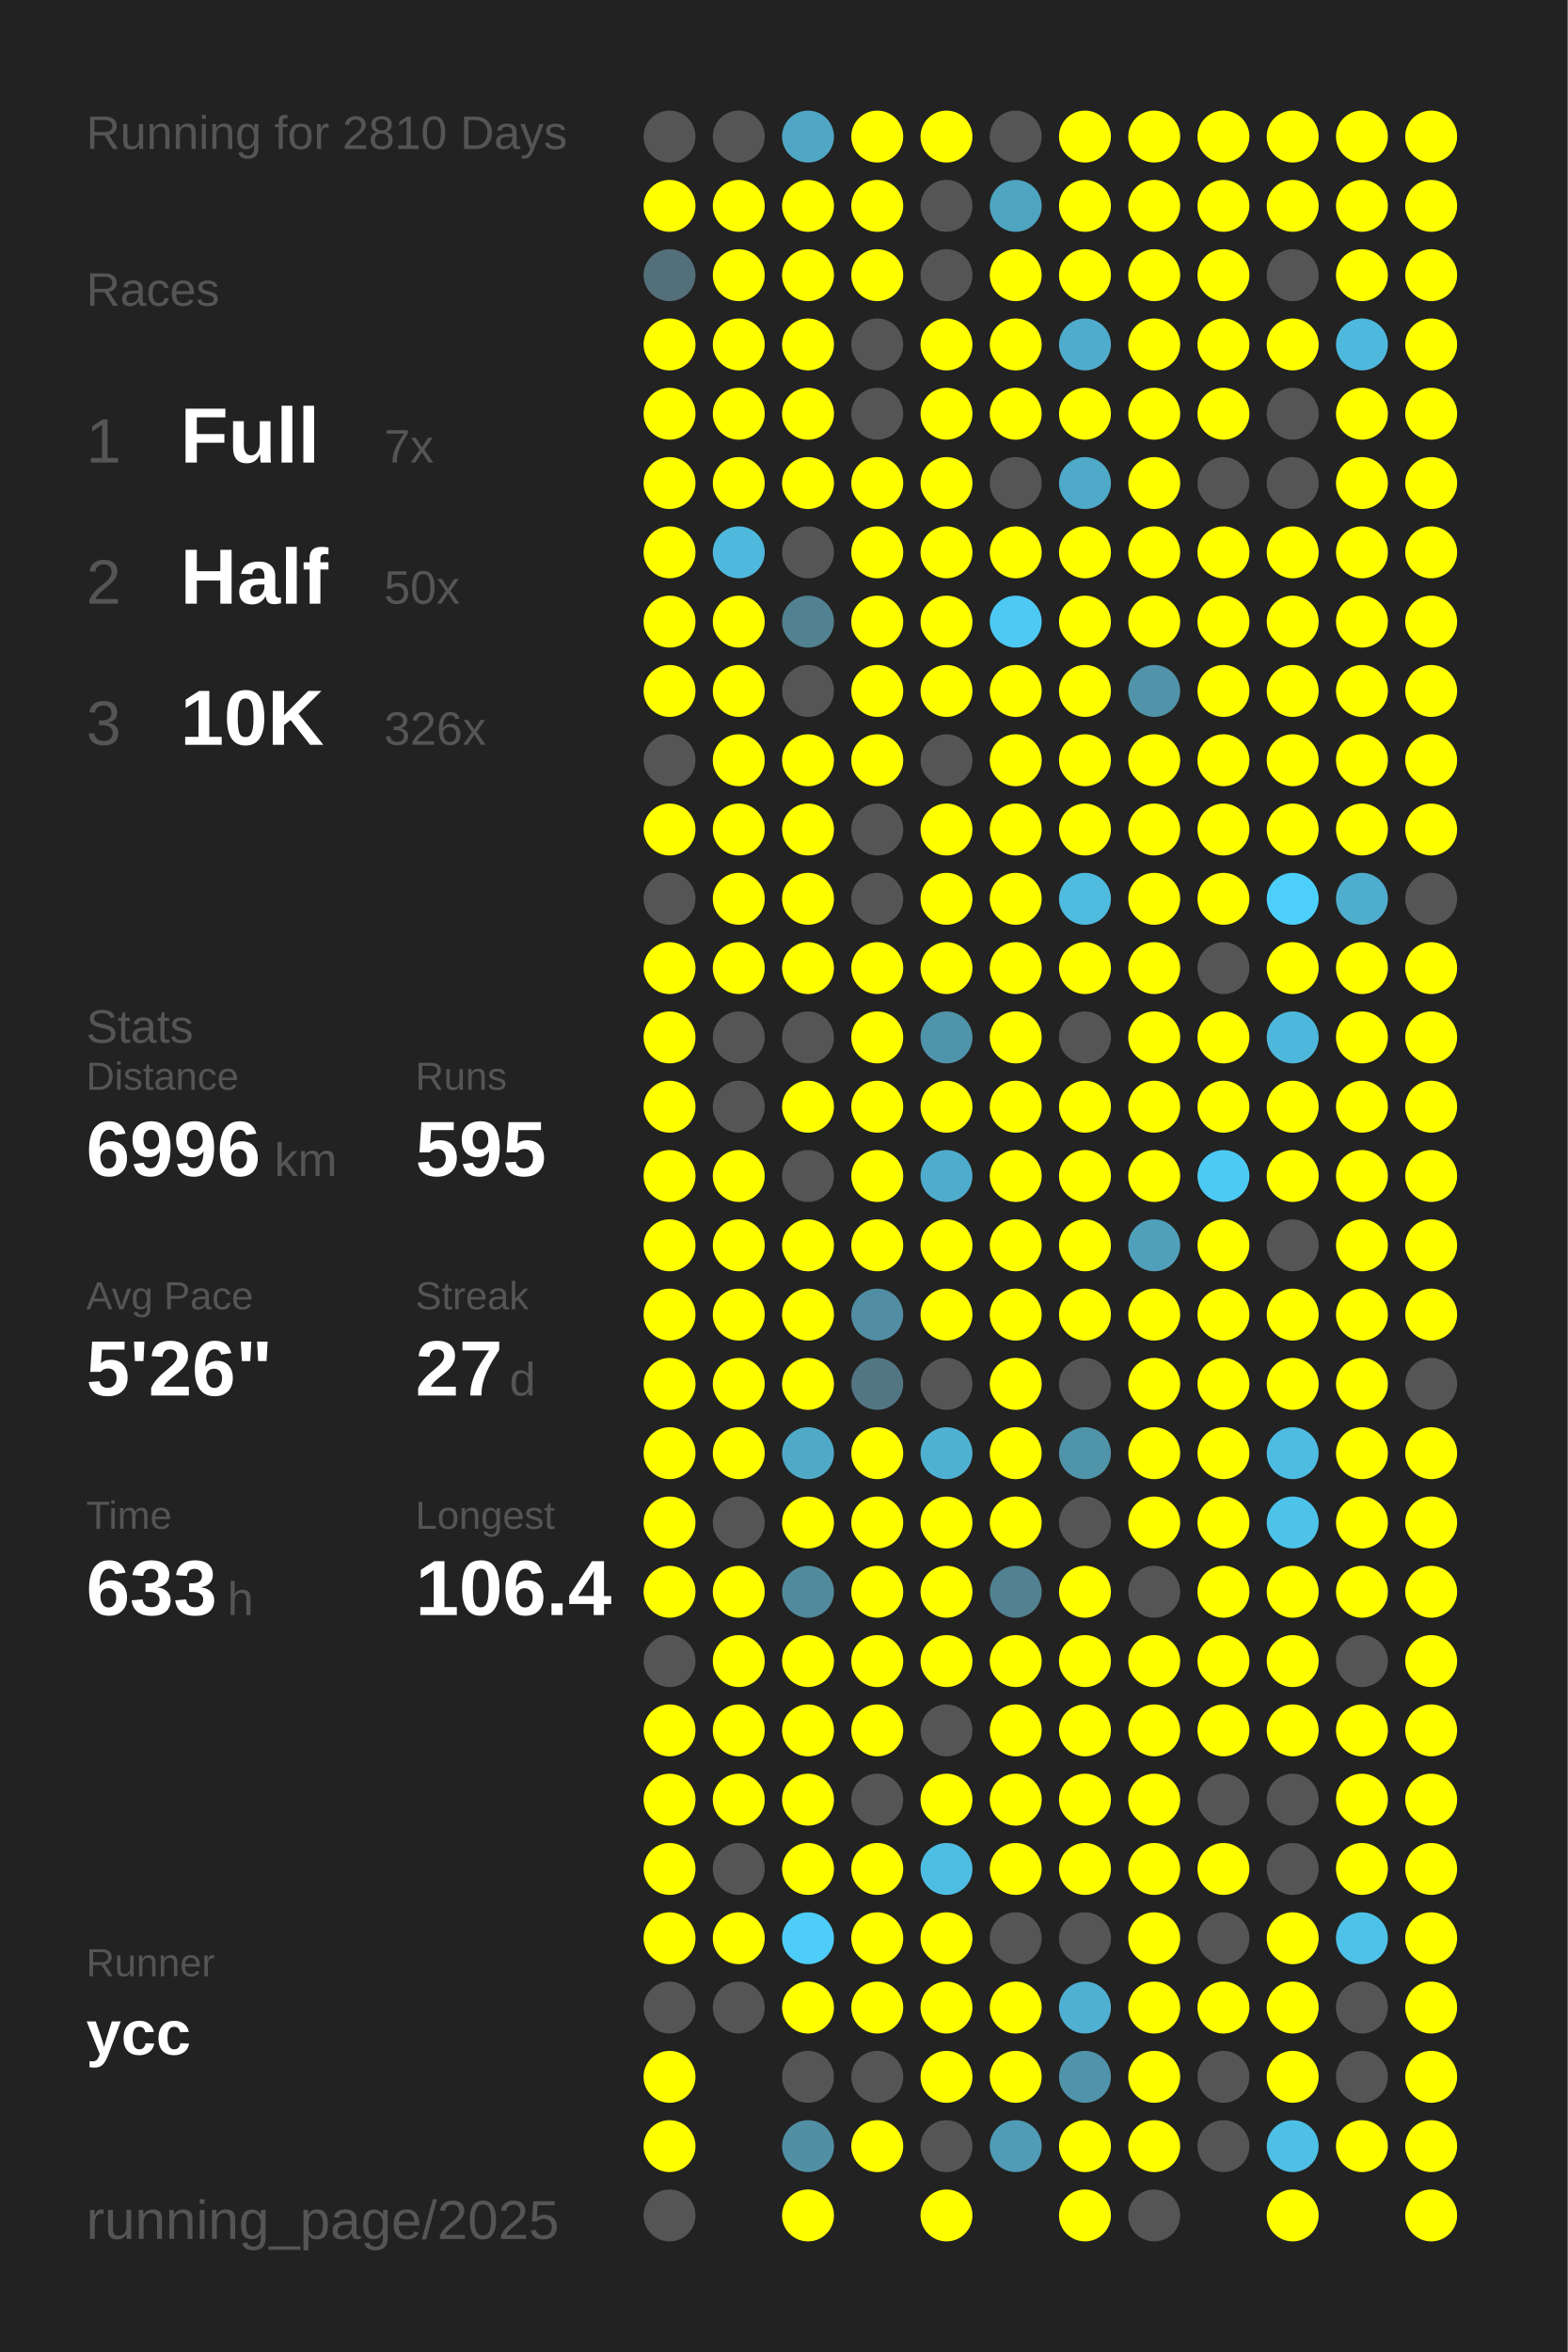
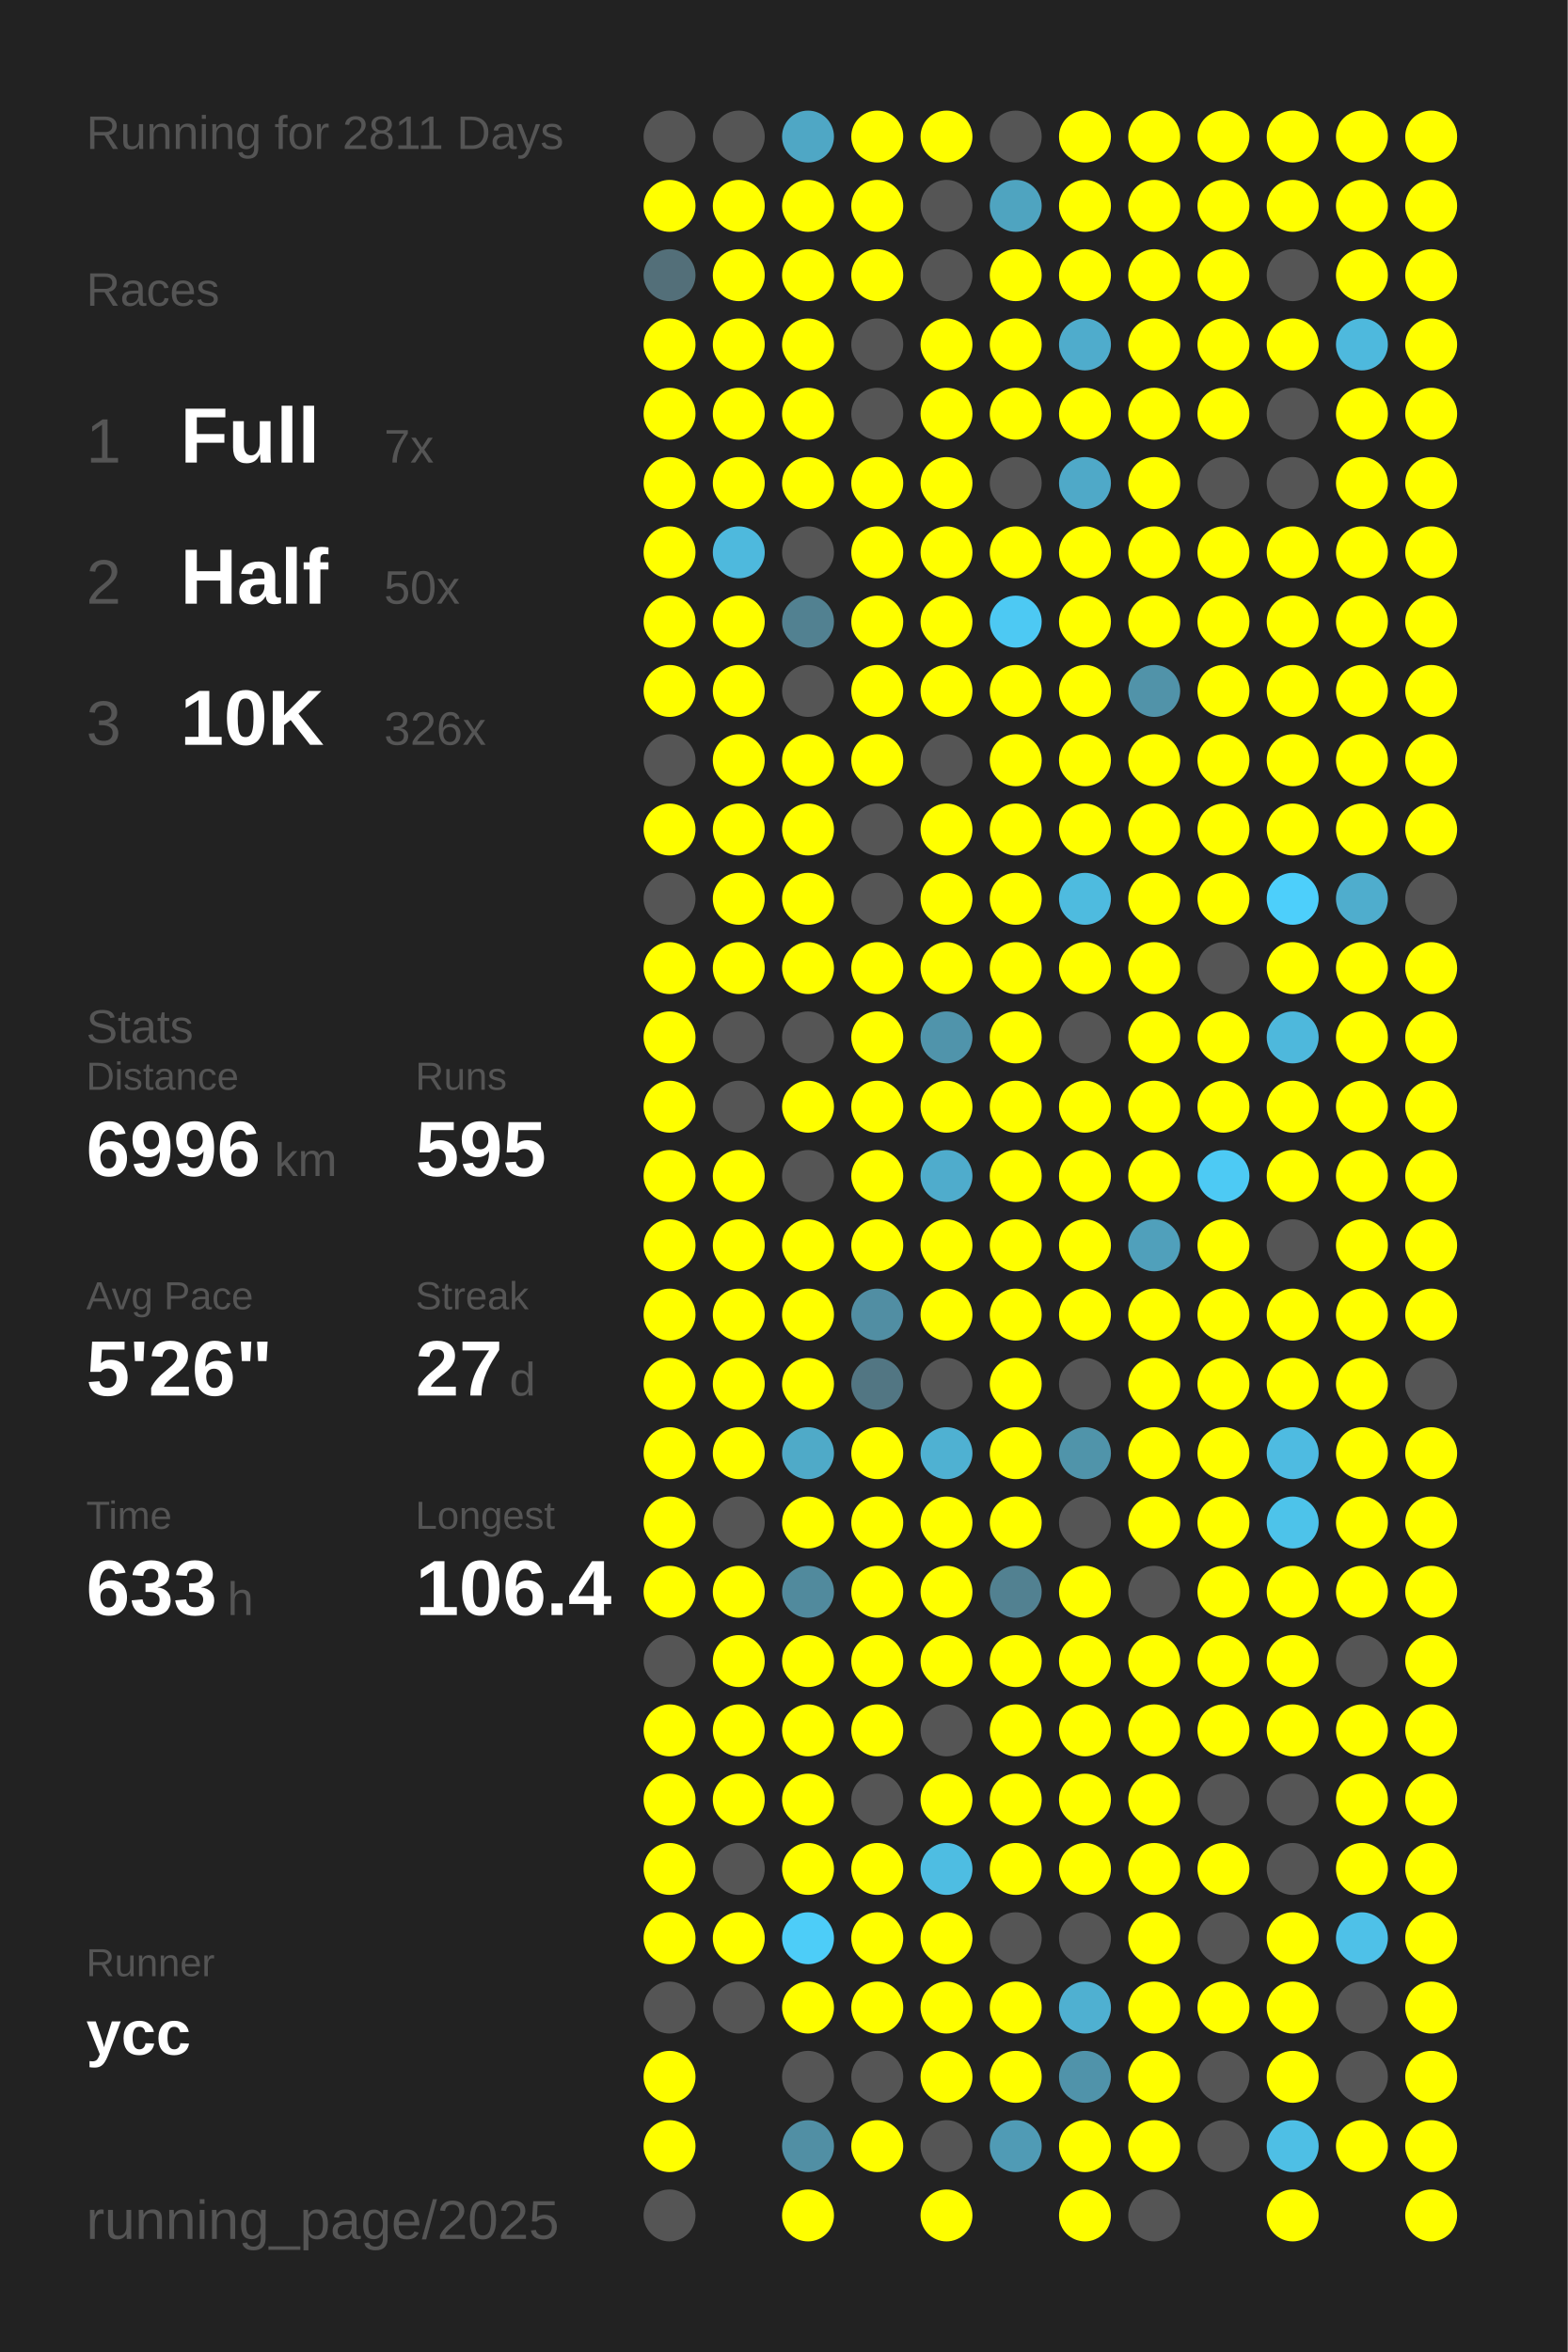
<svg xmlns="http://www.w3.org/2000/svg" baseProfile="full" height="300mm" version="1.1" viewBox="0,0,200,300" width="200mm">
  <defs />
  <rect fill="#222222" height="300" width="200" x="0" y="0" />
-   <text fill="#555555" style="font-size:6px; font-family:Arial;" x="11" y="19">Running for 2810 Days</text>
+   <text fill="#555555" style="font-size:6px; font-family:Arial;" x="11" y="19">Running for 2811 Days</text>
  <text fill="#555555" style="font-size:6px; font-family:Arial;" x="11" y="39">Races</text>
  <text fill="#555555" style="font-size:8px; font-family:Arial;" x="11" y="59">1</text>
  <text fill="#FFFFFF" style="font-size:10px; font-family:Arial; font-weight:bold;" x="23" y="59">Full</text>
  <text fill="#555555" style="font-size:6px; font-family:Arial;" x="49" y="59">7x</text>
  <text fill="#555555" style="font-size:8px; font-family:Arial;" x="11" y="77">2</text>
  <text fill="#FFFFFF" style="font-size:10px; font-family:Arial; font-weight:bold;" x="23" y="77">Half</text>
  <text fill="#555555" style="font-size:6px; font-family:Arial;" x="49" y="77">50x</text>
  <text fill="#555555" style="font-size:8px; font-family:Arial;" x="11" y="95">3</text>
  <text fill="#FFFFFF" style="font-size:10px; font-family:Arial; font-weight:bold;" x="23" y="95">10K</text>
  <text fill="#555555" style="font-size:6px; font-family:Arial;" x="49" y="95">326x</text>
  <text fill="#555555" style="font-size:6px; font-family:Arial;" x="11" y="133">Stats</text>
  <text fill="#555555" style="font-size:5px; font-family:Arial;" x="11" y="139">Distance</text>
  <text fill="#FFFFFF" style="font-size:10px; font-family:Arial; font-weight:bold;" x="11" y="150">6996</text>
  <text fill="#555555" style="font-size:6px; font-family:Arial;" x="35" y="150">km</text>
  <text fill="#555555" style="font-size:5px; font-family:Arial;" x="53" y="139">Runs</text>
  <text fill="#FFFFFF" style="font-size:10px; font-family:Arial; font-weight:bold;" x="53" y="150">595</text>
  <text fill="#555555" style="font-size:5px; font-family:Arial;" x="11" y="167">Avg Pace</text>
  <text fill="#FFFFFF" style="font-size:10px; font-family:Arial; font-weight:bold;" x="11" y="178">5'26"</text>
  <text fill="#555555" style="font-size:5px; font-family:Arial;" x="53" y="167">Streak</text>
  <text fill="#FFFFFF" style="font-size:10px; font-family:Arial; font-weight:bold;" x="53" y="178">27</text>
  <text fill="#555555" style="font-size:6px; font-family:Arial;" x="65" y="178">d</text>
  <text fill="#555555" style="font-size:5px; font-family:Arial;" x="11" y="195">Time</text>
  <text fill="#FFFFFF" style="font-size:10px; font-family:Arial; font-weight:bold;" x="11" y="206">633</text>
  <text fill="#555555" style="font-size:6px; font-family:Arial;" x="29" y="206">h</text>
  <text fill="#555555" style="font-size:5px; font-family:Arial;" x="53" y="195">Longest</text>
  <text fill="#FFFFFF" style="font-size:10px; font-family:Arial; font-weight:bold;" x="53" y="206">106.4</text>
  <text fill="#555555" style="font-size:5px; font-family:Arial;" x="11" y="252.065">Runner</text>
  <text fill="#FFFFFF" style="font-size:8px; font-family:Arial; font-weight:bold;" x="11" y="262.065">ycc</text>
  <text fill="#555555" style="font-size:7px; font-family:Arial;" x="11" y="285.581">running_page/2025</text>
  <circle cx="85.417" cy="17.419" fill="#555555" r="3.312" />
  <circle cx="85.417" cy="26.258" fill="#FFFF00" r="3.312" />
  <circle cx="85.417" cy="35.097" fill="#536f79" r="3.312" />
  <circle cx="85.417" cy="43.935" fill="#FFFF00" r="3.312" />
  <circle cx="85.417" cy="52.774" fill="#FFFF00" r="3.312" />
  <circle cx="85.417" cy="61.613" fill="#FFFF00" r="3.312" />
  <circle cx="85.417" cy="70.452" fill="#FFFF00" r="3.312" />
  <circle cx="85.417" cy="79.29" fill="#FFFF00" r="3.312" />
  <circle cx="85.417" cy="88.129" fill="#FFFF00" r="3.312" />
  <circle cx="85.417" cy="96.968" fill="#555555" r="3.312" />
  <circle cx="85.417" cy="105.806" fill="#FFFF00" r="3.312" />
  <circle cx="85.417" cy="114.645" fill="#555555" r="3.312" />
  <circle cx="85.417" cy="123.484" fill="#FFFF00" r="3.312" />
  <circle cx="85.417" cy="132.323" fill="#FFFF00" r="3.312" />
  <circle cx="85.417" cy="141.161" fill="#FFFF00" r="3.312" />
  <circle cx="85.417" cy="150" fill="#FFFF00" r="3.312" />
  <circle cx="85.417" cy="158.839" fill="#FFFF00" r="3.312" />
  <circle cx="85.417" cy="167.677" fill="#FFFF00" r="3.312" />
  <circle cx="85.417" cy="176.516" fill="#FFFF00" r="3.312" />
  <circle cx="85.417" cy="185.355" fill="#FFFF00" r="3.312" />
  <circle cx="85.417" cy="194.194" fill="#FFFF00" r="3.312" />
  <circle cx="85.417" cy="203.032" fill="#FFFF00" r="3.312" />
  <circle cx="85.417" cy="211.871" fill="#555555" r="3.312" />
  <circle cx="85.417" cy="220.71" fill="#FFFF00" r="3.312" />
  <circle cx="85.417" cy="229.548" fill="#FFFF00" r="3.312" />
  <circle cx="85.417" cy="238.387" fill="#FFFF00" r="3.312" />
  <circle cx="85.417" cy="247.226" fill="#FFFF00" r="3.312" />
  <circle cx="85.417" cy="256.065" fill="#555555" r="3.312" />
  <circle cx="85.417" cy="264.903" fill="#FFFF00" r="3.312" />
  <circle cx="85.417" cy="273.742" fill="#FFFF00" r="3.312" />
  <circle cx="85.417" cy="282.581" fill="#555555" r="3.312" />
  <circle cx="94.25" cy="17.419" fill="#555555" r="3.312" />
  <circle cx="94.25" cy="26.258" fill="#FFFF00" r="3.312" />
  <circle cx="94.25" cy="35.097" fill="#FFFF00" r="3.312" />
  <circle cx="94.25" cy="43.935" fill="#FFFF00" r="3.312" />
  <circle cx="94.25" cy="52.774" fill="#FFFF00" r="3.312" />
  <circle cx="94.25" cy="61.613" fill="#FFFF00" r="3.312" />
  <circle cx="94.25" cy="70.452" fill="#4eb9dd" r="3.312" />
  <circle cx="94.25" cy="79.29" fill="#FFFF00" r="3.312" />
  <circle cx="94.25" cy="88.129" fill="#FFFF00" r="3.312" />
  <circle cx="94.25" cy="96.968" fill="#FFFF00" r="3.312" />
  <circle cx="94.25" cy="105.806" fill="#FFFF00" r="3.312" />
  <circle cx="94.25" cy="114.645" fill="#FFFF00" r="3.312" />
  <circle cx="94.25" cy="123.484" fill="#FFFF00" r="3.312" />
  <circle cx="94.25" cy="132.323" fill="#555555" r="3.312" />
  <circle cx="94.25" cy="141.161" fill="#555555" r="3.312" />
  <circle cx="94.25" cy="150" fill="#FFFF00" r="3.312" />
  <circle cx="94.25" cy="158.839" fill="#FFFF00" r="3.312" />
  <circle cx="94.25" cy="167.677" fill="#FFFF00" r="3.312" />
  <circle cx="94.25" cy="176.516" fill="#FFFF00" r="3.312" />
  <circle cx="94.25" cy="185.355" fill="#FFFF00" r="3.312" />
  <circle cx="94.25" cy="194.194" fill="#555555" r="3.312" />
  <circle cx="94.25" cy="203.032" fill="#FFFF00" r="3.312" />
  <circle cx="94.25" cy="211.871" fill="#FFFF00" r="3.312" />
  <circle cx="94.25" cy="220.71" fill="#FFFF00" r="3.312" />
  <circle cx="94.25" cy="229.548" fill="#FFFF00" r="3.312" />
  <circle cx="94.25" cy="238.387" fill="#555555" r="3.312" />
  <circle cx="94.25" cy="247.226" fill="#FFFF00" r="3.312" />
  <circle cx="94.25" cy="256.065" fill="#555555" r="3.312" />
  <circle cx="103.083" cy="17.419" fill="#4fa7c5" r="3.312" />
  <circle cx="103.083" cy="26.258" fill="#FFFF00" r="3.312" />
  <circle cx="103.083" cy="35.097" fill="#FFFF00" r="3.312" />
  <circle cx="103.083" cy="43.935" fill="#FFFF00" r="3.312" />
  <circle cx="103.083" cy="52.774" fill="#FFFF00" r="3.312" />
  <circle cx="103.083" cy="61.613" fill="#FFFF00" r="3.312" />
  <circle cx="103.083" cy="70.452" fill="#555555" r="3.312" />
  <circle cx="103.083" cy="79.29" fill="#528191" r="3.312" />
  <circle cx="103.083" cy="88.129" fill="#555555" r="3.312" />
  <circle cx="103.083" cy="96.968" fill="#FFFF00" r="3.312" />
  <circle cx="103.083" cy="105.806" fill="#FFFF00" r="3.312" />
  <circle cx="103.083" cy="114.645" fill="#FFFF00" r="3.312" />
  <circle cx="103.083" cy="123.484" fill="#FFFF00" r="3.312" />
  <circle cx="103.083" cy="132.323" fill="#555555" r="3.312" />
  <circle cx="103.083" cy="141.161" fill="#FFFF00" r="3.312" />
  <circle cx="103.083" cy="150" fill="#555555" r="3.312" />
  <circle cx="103.083" cy="158.839" fill="#FFFF00" r="3.312" />
  <circle cx="103.083" cy="167.677" fill="#FFFF00" r="3.312" />
  <circle cx="103.083" cy="176.516" fill="#FFFF00" r="3.312" />
  <circle cx="103.083" cy="185.355" fill="#4faac8" r="3.312" />
  <circle cx="103.083" cy="194.194" fill="#FFFF00" r="3.312" />
  <circle cx="103.083" cy="203.032" fill="#518a9d" r="3.312" />
  <circle cx="103.083" cy="211.871" fill="#FFFF00" r="3.312" />
  <circle cx="103.083" cy="220.71" fill="#FFFF00" r="3.312" />
  <circle cx="103.083" cy="229.548" fill="#FFFF00" r="3.312" />
  <circle cx="103.083" cy="238.387" fill="#FFFF00" r="3.312" />
  <circle cx="103.083" cy="247.226" fill="#4dcdf8" r="3.312" />
  <circle cx="103.083" cy="256.065" fill="#FFFF00" r="3.312" />
  <circle cx="103.083" cy="264.903" fill="#555555" r="3.312" />
  <circle cx="103.083" cy="273.742" fill="#518fa4" r="3.312" />
  <circle cx="103.083" cy="282.581" fill="#FFFF00" r="3.312" />
  <circle cx="111.917" cy="17.419" fill="#FFFF00" r="3.312" />
  <circle cx="111.917" cy="26.258" fill="#FFFF00" r="3.312" />
  <circle cx="111.917" cy="35.097" fill="#FFFF00" r="3.312" />
  <circle cx="111.917" cy="43.935" fill="#555555" r="3.312" />
  <circle cx="111.917" cy="52.774" fill="#555555" r="3.312" />
  <circle cx="111.917" cy="61.613" fill="#FFFF00" r="3.312" />
  <circle cx="111.917" cy="70.452" fill="#FFFF00" r="3.312" />
  <circle cx="111.917" cy="79.29" fill="#FFFF00" r="3.312" />
  <circle cx="111.917" cy="88.129" fill="#FFFF00" r="3.312" />
  <circle cx="111.917" cy="96.968" fill="#FFFF00" r="3.312" />
  <circle cx="111.917" cy="105.806" fill="#555555" r="3.312" />
  <circle cx="111.917" cy="114.645" fill="#555555" r="3.312" />
  <circle cx="111.917" cy="123.484" fill="#FFFF00" r="3.312" />
  <circle cx="111.917" cy="132.323" fill="#FFFF00" r="3.312" />
  <circle cx="111.917" cy="141.161" fill="#FFFF00" r="3.312" />
  <circle cx="111.917" cy="150" fill="#FFFF00" r="3.312" />
  <circle cx="111.917" cy="158.839" fill="#FFFF00" r="3.312" />
  <circle cx="111.917" cy="167.677" fill="#518ea3" r="3.312" />
  <circle cx="111.917" cy="176.516" fill="#527683" r="3.312" />
  <circle cx="111.917" cy="185.355" fill="#FFFF00" r="3.312" />
  <circle cx="111.917" cy="194.194" fill="#FFFF00" r="3.312" />
  <circle cx="111.917" cy="203.032" fill="#FFFF00" r="3.312" />
  <circle cx="111.917" cy="211.871" fill="#FFFF00" r="3.312" />
  <circle cx="111.917" cy="220.71" fill="#FFFF00" r="3.312" />
  <circle cx="111.917" cy="229.548" fill="#555555" r="3.312" />
  <circle cx="111.917" cy="238.387" fill="#FFFF00" r="3.312" />
  <circle cx="111.917" cy="247.226" fill="#FFFF00" r="3.312" />
  <circle cx="111.917" cy="256.065" fill="#FFFF00" r="3.312" />
  <circle cx="111.917" cy="264.903" fill="#555555" r="3.312" />
  <circle cx="111.917" cy="273.742" fill="#FFFF00" r="3.312" />
  <circle cx="120.75" cy="17.419" fill="#FFFF00" r="3.312" />
  <circle cx="120.75" cy="26.258" fill="#555555" r="3.312" />
  <circle cx="120.75" cy="35.097" fill="#555555" r="3.312" />
  <circle cx="120.75" cy="43.935" fill="#FFFF00" r="3.312" />
  <circle cx="120.75" cy="52.774" fill="#FFFF00" r="3.312" />
  <circle cx="120.75" cy="61.613" fill="#FFFF00" r="3.312" />
  <circle cx="120.75" cy="70.452" fill="#FFFF00" r="3.312" />
  <circle cx="120.75" cy="79.29" fill="#FFFF00" r="3.312" />
  <circle cx="120.75" cy="88.129" fill="#FFFF00" r="3.312" />
  <circle cx="120.75" cy="96.968" fill="#555555" r="3.312" />
  <circle cx="120.75" cy="105.806" fill="#FFFF00" r="3.312" />
  <circle cx="120.75" cy="114.645" fill="#FFFF00" r="3.312" />
  <circle cx="120.75" cy="123.484" fill="#FFFF00" r="3.312" />
  <circle cx="120.75" cy="132.323" fill="#5094ab" r="3.312" />
  <circle cx="120.75" cy="141.161" fill="#FFFF00" r="3.312" />
  <circle cx="120.75" cy="150" fill="#4faccc" r="3.312" />
  <circle cx="120.75" cy="158.839" fill="#FFFF00" r="3.312" />
  <circle cx="120.75" cy="167.677" fill="#FFFF00" r="3.312" />
  <circle cx="120.75" cy="176.516" fill="#555555" r="3.312" />
  <circle cx="120.75" cy="185.355" fill="#4fb1d2" r="3.312" />
  <circle cx="120.75" cy="194.194" fill="#FFFF00" r="3.312" />
  <circle cx="120.75" cy="203.032" fill="#FFFF00" r="3.312" />
  <circle cx="120.75" cy="211.871" fill="#FFFF00" r="3.312" />
  <circle cx="120.75" cy="220.71" fill="#555555" r="3.312" />
  <circle cx="120.75" cy="229.548" fill="#FFFF00" r="3.312" />
  <circle cx="120.75" cy="238.387" fill="#4ebde2" r="3.312" />
  <circle cx="120.75" cy="247.226" fill="#FFFF00" r="3.312" />
  <circle cx="120.75" cy="256.065" fill="#FFFF00" r="3.312" />
  <circle cx="120.75" cy="264.903" fill="#FFFF00" r="3.312" />
  <circle cx="120.75" cy="273.742" fill="#555555" r="3.312" />
  <circle cx="120.75" cy="282.581" fill="#FFFF00" r="3.312" />
  <circle cx="129.583" cy="17.419" fill="#555555" r="3.312" />
  <circle cx="129.583" cy="26.258" fill="#4fa4c0" r="3.312" />
  <circle cx="129.583" cy="35.097" fill="#FFFF00" r="3.312" />
  <circle cx="129.583" cy="43.935" fill="#FFFF00" r="3.312" />
  <circle cx="129.583" cy="52.774" fill="#FFFF00" r="3.312" />
  <circle cx="129.583" cy="61.613" fill="#555555" r="3.312" />
  <circle cx="129.583" cy="70.452" fill="#FFFF00" r="3.312" />
  <circle cx="129.583" cy="79.29" fill="#4dc9f3" r="3.312" />
  <circle cx="129.583" cy="88.129" fill="#FFFF00" r="3.312" />
  <circle cx="129.583" cy="96.968" fill="#FFFF00" r="3.312" />
  <circle cx="129.583" cy="105.806" fill="#FFFF00" r="3.312" />
  <circle cx="129.583" cy="114.645" fill="#FFFF00" r="3.312" />
  <circle cx="129.583" cy="123.484" fill="#FFFF00" r="3.312" />
  <circle cx="129.583" cy="132.323" fill="#FFFF00" r="3.312" />
  <circle cx="129.583" cy="141.161" fill="#FFFF00" r="3.312" />
  <circle cx="129.583" cy="150" fill="#FFFF00" r="3.312" />
  <circle cx="129.583" cy="158.839" fill="#FFFF00" r="3.312" />
  <circle cx="129.583" cy="167.677" fill="#FFFF00" r="3.312" />
  <circle cx="129.583" cy="176.516" fill="#FFFF00" r="3.312" />
  <circle cx="129.583" cy="185.355" fill="#FFFF00" r="3.312" />
  <circle cx="129.583" cy="194.194" fill="#FFFF00" r="3.312" />
  <circle cx="129.583" cy="203.032" fill="#528191" r="3.312" />
  <circle cx="129.583" cy="211.871" fill="#FFFF00" r="3.312" />
  <circle cx="129.583" cy="220.71" fill="#FFFF00" r="3.312" />
  <circle cx="129.583" cy="229.548" fill="#FFFF00" r="3.312" />
  <circle cx="129.583" cy="238.387" fill="#FFFF00" r="3.312" />
  <circle cx="129.583" cy="247.226" fill="#555555" r="3.312" />
  <circle cx="129.583" cy="256.065" fill="#FFFF00" r="3.312" />
  <circle cx="129.583" cy="264.903" fill="#FFFF00" r="3.312" />
  <circle cx="129.583" cy="273.742" fill="#509bb5" r="3.312" />
  <circle cx="138.417" cy="17.419" fill="#FFFF00" r="3.312" />
  <circle cx="138.417" cy="26.258" fill="#FFFF00" r="3.312" />
  <circle cx="138.417" cy="35.097" fill="#FFFF00" r="3.312" />
  <circle cx="138.417" cy="43.935" fill="#4faccc" r="3.312" />
  <circle cx="138.417" cy="52.774" fill="#FFFF00" r="3.312" />
  <circle cx="138.417" cy="61.613" fill="#4fa9c8" r="3.312" />
  <circle cx="138.417" cy="70.452" fill="#FFFF00" r="3.312" />
  <circle cx="138.417" cy="79.29" fill="#FFFF00" r="3.312" />
  <circle cx="138.417" cy="88.129" fill="#FFFF00" r="3.312" />
  <circle cx="138.417" cy="96.968" fill="#FFFF00" r="3.312" />
  <circle cx="138.417" cy="105.806" fill="#FFFF00" r="3.312" />
  <circle cx="138.417" cy="114.645" fill="#4ebbdf" r="3.312" />
  <circle cx="138.417" cy="123.484" fill="#FFFF00" r="3.312" />
  <circle cx="138.417" cy="132.323" fill="#555555" r="3.312" />
  <circle cx="138.417" cy="141.161" fill="#FFFF00" r="3.312" />
  <circle cx="138.417" cy="150" fill="#FFFF00" r="3.312" />
  <circle cx="138.417" cy="158.839" fill="#FFFF00" r="3.312" />
  <circle cx="138.417" cy="167.677" fill="#FFFF00" r="3.312" />
  <circle cx="138.417" cy="176.516" fill="#555555" r="3.312" />
  <circle cx="138.417" cy="185.355" fill="#5094aa" r="3.312" />
  <circle cx="138.417" cy="194.194" fill="#555555" r="3.312" />
  <circle cx="138.417" cy="203.032" fill="#FFFF00" r="3.312" />
  <circle cx="138.417" cy="211.871" fill="#FFFF00" r="3.312" />
  <circle cx="138.417" cy="220.71" fill="#FFFF00" r="3.312" />
  <circle cx="138.417" cy="229.548" fill="#FFFF00" r="3.312" />
  <circle cx="138.417" cy="238.387" fill="#FFFF00" r="3.312" />
  <circle cx="138.417" cy="247.226" fill="#555555" r="3.312" />
  <circle cx="138.417" cy="256.065" fill="#4fb0d1" r="3.312" />
  <circle cx="138.417" cy="264.903" fill="#5093aa" r="3.312" />
  <circle cx="138.417" cy="273.742" fill="#FFFF00" r="3.312" />
  <circle cx="138.417" cy="282.581" fill="#FFFF00" r="3.312" />
  <circle cx="147.25" cy="17.419" fill="#FFFF00" r="3.312" />
  <circle cx="147.25" cy="26.258" fill="#FFFF00" r="3.312" />
  <circle cx="147.25" cy="35.097" fill="#FFFF00" r="3.312" />
  <circle cx="147.25" cy="43.935" fill="#FFFF00" r="3.312" />
  <circle cx="147.25" cy="52.774" fill="#FFFF00" r="3.312" />
  <circle cx="147.25" cy="61.613" fill="#FFFF00" r="3.312" />
  <circle cx="147.25" cy="70.452" fill="#FFFF00" r="3.312" />
  <circle cx="147.25" cy="79.29" fill="#FFFF00" r="3.312" />
  <circle cx="147.25" cy="88.129" fill="#5193a9" r="3.312" />
  <circle cx="147.25" cy="96.968" fill="#FFFF00" r="3.312" />
  <circle cx="147.25" cy="105.806" fill="#FFFF00" r="3.312" />
  <circle cx="147.25" cy="114.645" fill="#FFFF00" r="3.312" />
  <circle cx="147.25" cy="123.484" fill="#FFFF00" r="3.312" />
  <circle cx="147.25" cy="132.323" fill="#FFFF00" r="3.312" />
  <circle cx="147.25" cy="141.161" fill="#FFFF00" r="3.312" />
  <circle cx="147.25" cy="150" fill="#FFFF00" r="3.312" />
  <circle cx="147.25" cy="158.839" fill="#50a0bb" r="3.312" />
  <circle cx="147.25" cy="167.677" fill="#FFFF00" r="3.312" />
  <circle cx="147.25" cy="176.516" fill="#FFFF00" r="3.312" />
  <circle cx="147.25" cy="185.355" fill="#FFFF00" r="3.312" />
  <circle cx="147.25" cy="194.194" fill="#FFFF00" r="3.312" />
  <circle cx="147.25" cy="203.032" fill="#555555" r="3.312" />
  <circle cx="147.25" cy="211.871" fill="#FFFF00" r="3.312" />
  <circle cx="147.25" cy="220.71" fill="#FFFF00" r="3.312" />
  <circle cx="147.25" cy="229.548" fill="#FFFF00" r="3.312" />
  <circle cx="147.25" cy="238.387" fill="#FFFF00" r="3.312" />
  <circle cx="147.25" cy="247.226" fill="#FFFF00" r="3.312" />
  <circle cx="147.25" cy="256.065" fill="#FFFF00" r="3.312" />
  <circle cx="147.25" cy="264.903" fill="#FFFF00" r="3.312" />
  <circle cx="147.25" cy="273.742" fill="#FFFF00" r="3.312" />
  <circle cx="147.25" cy="282.581" fill="#555555" r="3.312" />
  <circle cx="156.083" cy="17.419" fill="#FFFF00" r="3.312" />
  <circle cx="156.083" cy="26.258" fill="#FFFF00" r="3.312" />
  <circle cx="156.083" cy="35.097" fill="#FFFF00" r="3.312" />
  <circle cx="156.083" cy="43.935" fill="#FFFF00" r="3.312" />
  <circle cx="156.083" cy="52.774" fill="#FFFF00" r="3.312" />
  <circle cx="156.083" cy="61.613" fill="#555555" r="3.312" />
  <circle cx="156.083" cy="70.452" fill="#FFFF00" r="3.312" />
  <circle cx="156.083" cy="79.29" fill="#FFFF00" r="3.312" />
  <circle cx="156.083" cy="88.129" fill="#FFFF00" r="3.312" />
  <circle cx="156.083" cy="96.968" fill="#FFFF00" r="3.312" />
  <circle cx="156.083" cy="105.806" fill="#FFFF00" r="3.312" />
  <circle cx="156.083" cy="114.645" fill="#FFFF00" r="3.312" />
  <circle cx="156.083" cy="123.484" fill="#555555" r="3.312" />
  <circle cx="156.083" cy="132.323" fill="#FFFF00" r="3.312" />
  <circle cx="156.083" cy="141.161" fill="#FFFF00" r="3.312" />
  <circle cx="156.083" cy="150" fill="#4dcaf4" r="3.312" />
  <circle cx="156.083" cy="158.839" fill="#FFFF00" r="3.312" />
  <circle cx="156.083" cy="167.677" fill="#FFFF00" r="3.312" />
  <circle cx="156.083" cy="176.516" fill="#FFFF00" r="3.312" />
  <circle cx="156.083" cy="185.355" fill="#FFFF00" r="3.312" />
  <circle cx="156.083" cy="194.194" fill="#FFFF00" r="3.312" />
  <circle cx="156.083" cy="203.032" fill="#FFFF00" r="3.312" />
  <circle cx="156.083" cy="211.871" fill="#FFFF00" r="3.312" />
  <circle cx="156.083" cy="220.71" fill="#FFFF00" r="3.312" />
  <circle cx="156.083" cy="229.548" fill="#555555" r="3.312" />
  <circle cx="156.083" cy="238.387" fill="#FFFF00" r="3.312" />
  <circle cx="156.083" cy="247.226" fill="#555555" r="3.312" />
  <circle cx="156.083" cy="256.065" fill="#FFFF00" r="3.312" />
  <circle cx="156.083" cy="264.903" fill="#555555" r="3.312" />
  <circle cx="156.083" cy="273.742" fill="#555555" r="3.312" />
  <circle cx="164.917" cy="17.419" fill="#FFFF00" r="3.312" />
  <circle cx="164.917" cy="26.258" fill="#FFFF00" r="3.312" />
  <circle cx="164.917" cy="35.097" fill="#555555" r="3.312" />
  <circle cx="164.917" cy="43.935" fill="#FFFF00" r="3.312" />
  <circle cx="164.917" cy="52.774" fill="#555555" r="3.312" />
  <circle cx="164.917" cy="61.613" fill="#555555" r="3.312" />
  <circle cx="164.917" cy="70.452" fill="#FFFF00" r="3.312" />
  <circle cx="164.917" cy="79.29" fill="#FFFF00" r="3.312" />
  <circle cx="164.917" cy="88.129" fill="#FFFF00" r="3.312" />
  <circle cx="164.917" cy="96.968" fill="#FFFF00" r="3.312" />
  <circle cx="164.917" cy="105.806" fill="#FFFF00" r="3.312" />
  <circle cx="164.917" cy="114.645" fill="#4dcffb" r="3.312" />
  <circle cx="164.917" cy="123.484" fill="#FFFF00" r="3.312" />
  <circle cx="164.917" cy="132.323" fill="#4eb8dc" r="3.312" />
  <circle cx="164.917" cy="141.161" fill="#FFFF00" r="3.312" />
  <circle cx="164.917" cy="150" fill="#FFFF00" r="3.312" />
  <circle cx="164.917" cy="158.839" fill="#555555" r="3.312" />
  <circle cx="164.917" cy="167.677" fill="#FFFF00" r="3.312" />
  <circle cx="164.917" cy="176.516" fill="#FFFF00" r="3.312" />
  <circle cx="164.917" cy="185.355" fill="#4ebbe1" r="3.312" />
  <circle cx="164.917" cy="194.194" fill="#4dc3ea" r="3.312" />
  <circle cx="164.917" cy="203.032" fill="#FFFF00" r="3.312" />
  <circle cx="164.917" cy="211.871" fill="#FFFF00" r="3.312" />
  <circle cx="164.917" cy="220.71" fill="#FFFF00" r="3.312" />
  <circle cx="164.917" cy="229.548" fill="#555555" r="3.312" />
  <circle cx="164.917" cy="238.387" fill="#555555" r="3.312" />
  <circle cx="164.917" cy="247.226" fill="#FFFF00" r="3.312" />
  <circle cx="164.917" cy="256.065" fill="#FFFF00" r="3.312" />
  <circle cx="164.917" cy="264.903" fill="#FFFF00" r="3.312" />
  <circle cx="164.917" cy="273.742" fill="#4ebfe5" r="3.312" />
  <circle cx="164.917" cy="282.581" fill="#FFFF00" r="3.312" />
  <circle cx="173.75" cy="17.419" fill="#FFFF00" r="3.312" />
  <circle cx="173.75" cy="26.258" fill="#FFFF00" r="3.312" />
  <circle cx="173.75" cy="35.097" fill="#FFFF00" r="3.312" />
  <circle cx="173.75" cy="43.935" fill="#4eb9dd" r="3.312" />
  <circle cx="173.75" cy="52.774" fill="#FFFF00" r="3.312" />
  <circle cx="173.75" cy="61.613" fill="#FFFF00" r="3.312" />
  <circle cx="173.75" cy="70.452" fill="#FFFF00" r="3.312" />
  <circle cx="173.75" cy="79.29" fill="#FFFF00" r="3.312" />
  <circle cx="173.75" cy="88.129" fill="#FFFF00" r="3.312" />
  <circle cx="173.75" cy="96.968" fill="#FFFF00" r="3.312" />
  <circle cx="173.75" cy="105.806" fill="#FFFF00" r="3.312" />
  <circle cx="173.75" cy="114.645" fill="#4fadcd" r="3.312" />
  <circle cx="173.75" cy="123.484" fill="#FFFF00" r="3.312" />
  <circle cx="173.75" cy="132.323" fill="#FFFF00" r="3.312" />
  <circle cx="173.75" cy="141.161" fill="#FFFF00" r="3.312" />
  <circle cx="173.75" cy="150" fill="#FFFF00" r="3.312" />
  <circle cx="173.75" cy="158.839" fill="#FFFF00" r="3.312" />
  <circle cx="173.75" cy="167.677" fill="#FFFF00" r="3.312" />
  <circle cx="173.75" cy="176.516" fill="#FFFF00" r="3.312" />
  <circle cx="173.75" cy="185.355" fill="#FFFF00" r="3.312" />
  <circle cx="173.75" cy="194.194" fill="#FFFF00" r="3.312" />
  <circle cx="173.75" cy="203.032" fill="#FFFF00" r="3.312" />
  <circle cx="173.75" cy="211.871" fill="#555555" r="3.312" />
  <circle cx="173.75" cy="220.71" fill="#FFFF00" r="3.312" />
  <circle cx="173.75" cy="229.548" fill="#FFFF00" r="3.312" />
  <circle cx="173.75" cy="238.387" fill="#FFFF00" r="3.312" />
  <circle cx="173.75" cy="247.226" fill="#4ec1e8" r="3.312" />
  <circle cx="173.75" cy="256.065" fill="#555555" r="3.312" />
  <circle cx="173.75" cy="264.903" fill="#555555" r="3.312" />
  <circle cx="173.75" cy="273.742" fill="#FFFF00" r="3.312" />
  <circle cx="182.583" cy="17.419" fill="#FFFF00" r="3.312" />
  <circle cx="182.583" cy="26.258" fill="#FFFF00" r="3.312" />
  <circle cx="182.583" cy="35.097" fill="#FFFF00" r="3.312" />
  <circle cx="182.583" cy="43.935" fill="#FFFF00" r="3.312" />
  <circle cx="182.583" cy="52.774" fill="#FFFF00" r="3.312" />
  <circle cx="182.583" cy="61.613" fill="#FFFF00" r="3.312" />
  <circle cx="182.583" cy="70.452" fill="#FFFF00" r="3.312" />
  <circle cx="182.583" cy="79.29" fill="#FFFF00" r="3.312" />
  <circle cx="182.583" cy="88.129" fill="#FFFF00" r="3.312" />
  <circle cx="182.583" cy="96.968" fill="#FFFF00" r="3.312" />
  <circle cx="182.583" cy="105.806" fill="#FFFF00" r="3.312" />
  <circle cx="182.583" cy="114.645" fill="#555555" r="3.312" />
  <circle cx="182.583" cy="123.484" fill="#FFFF00" r="3.312" />
  <circle cx="182.583" cy="132.323" fill="#FFFF00" r="3.312" />
  <circle cx="182.583" cy="141.161" fill="#FFFF00" r="3.312" />
  <circle cx="182.583" cy="150" fill="#FFFF00" r="3.312" />
  <circle cx="182.583" cy="158.839" fill="#FFFF00" r="3.312" />
  <circle cx="182.583" cy="167.677" fill="#FFFF00" r="3.312" />
  <circle cx="182.583" cy="176.516" fill="#555555" r="3.312" />
  <circle cx="182.583" cy="185.355" fill="#FFFF00" r="3.312" />
  <circle cx="182.583" cy="194.194" fill="#FFFF00" r="3.312" />
  <circle cx="182.583" cy="203.032" fill="#FFFF00" r="3.312" />
  <circle cx="182.583" cy="211.871" fill="#FFFF00" r="3.312" />
  <circle cx="182.583" cy="220.71" fill="#FFFF00" r="3.312" />
  <circle cx="182.583" cy="229.548" fill="#FFFF00" r="3.312" />
  <circle cx="182.583" cy="238.387" fill="#FFFF00" r="3.312" />
  <circle cx="182.583" cy="247.226" fill="#FFFF00" r="3.312" />
  <circle cx="182.583" cy="256.065" fill="#FFFF00" r="3.312" />
  <circle cx="182.583" cy="264.903" fill="#FFFF00" r="3.312" />
  <circle cx="182.583" cy="273.742" fill="#FFFF00" r="3.312" />
  <circle cx="182.583" cy="282.581" fill="#FFFF00" r="3.312" />
</svg>
